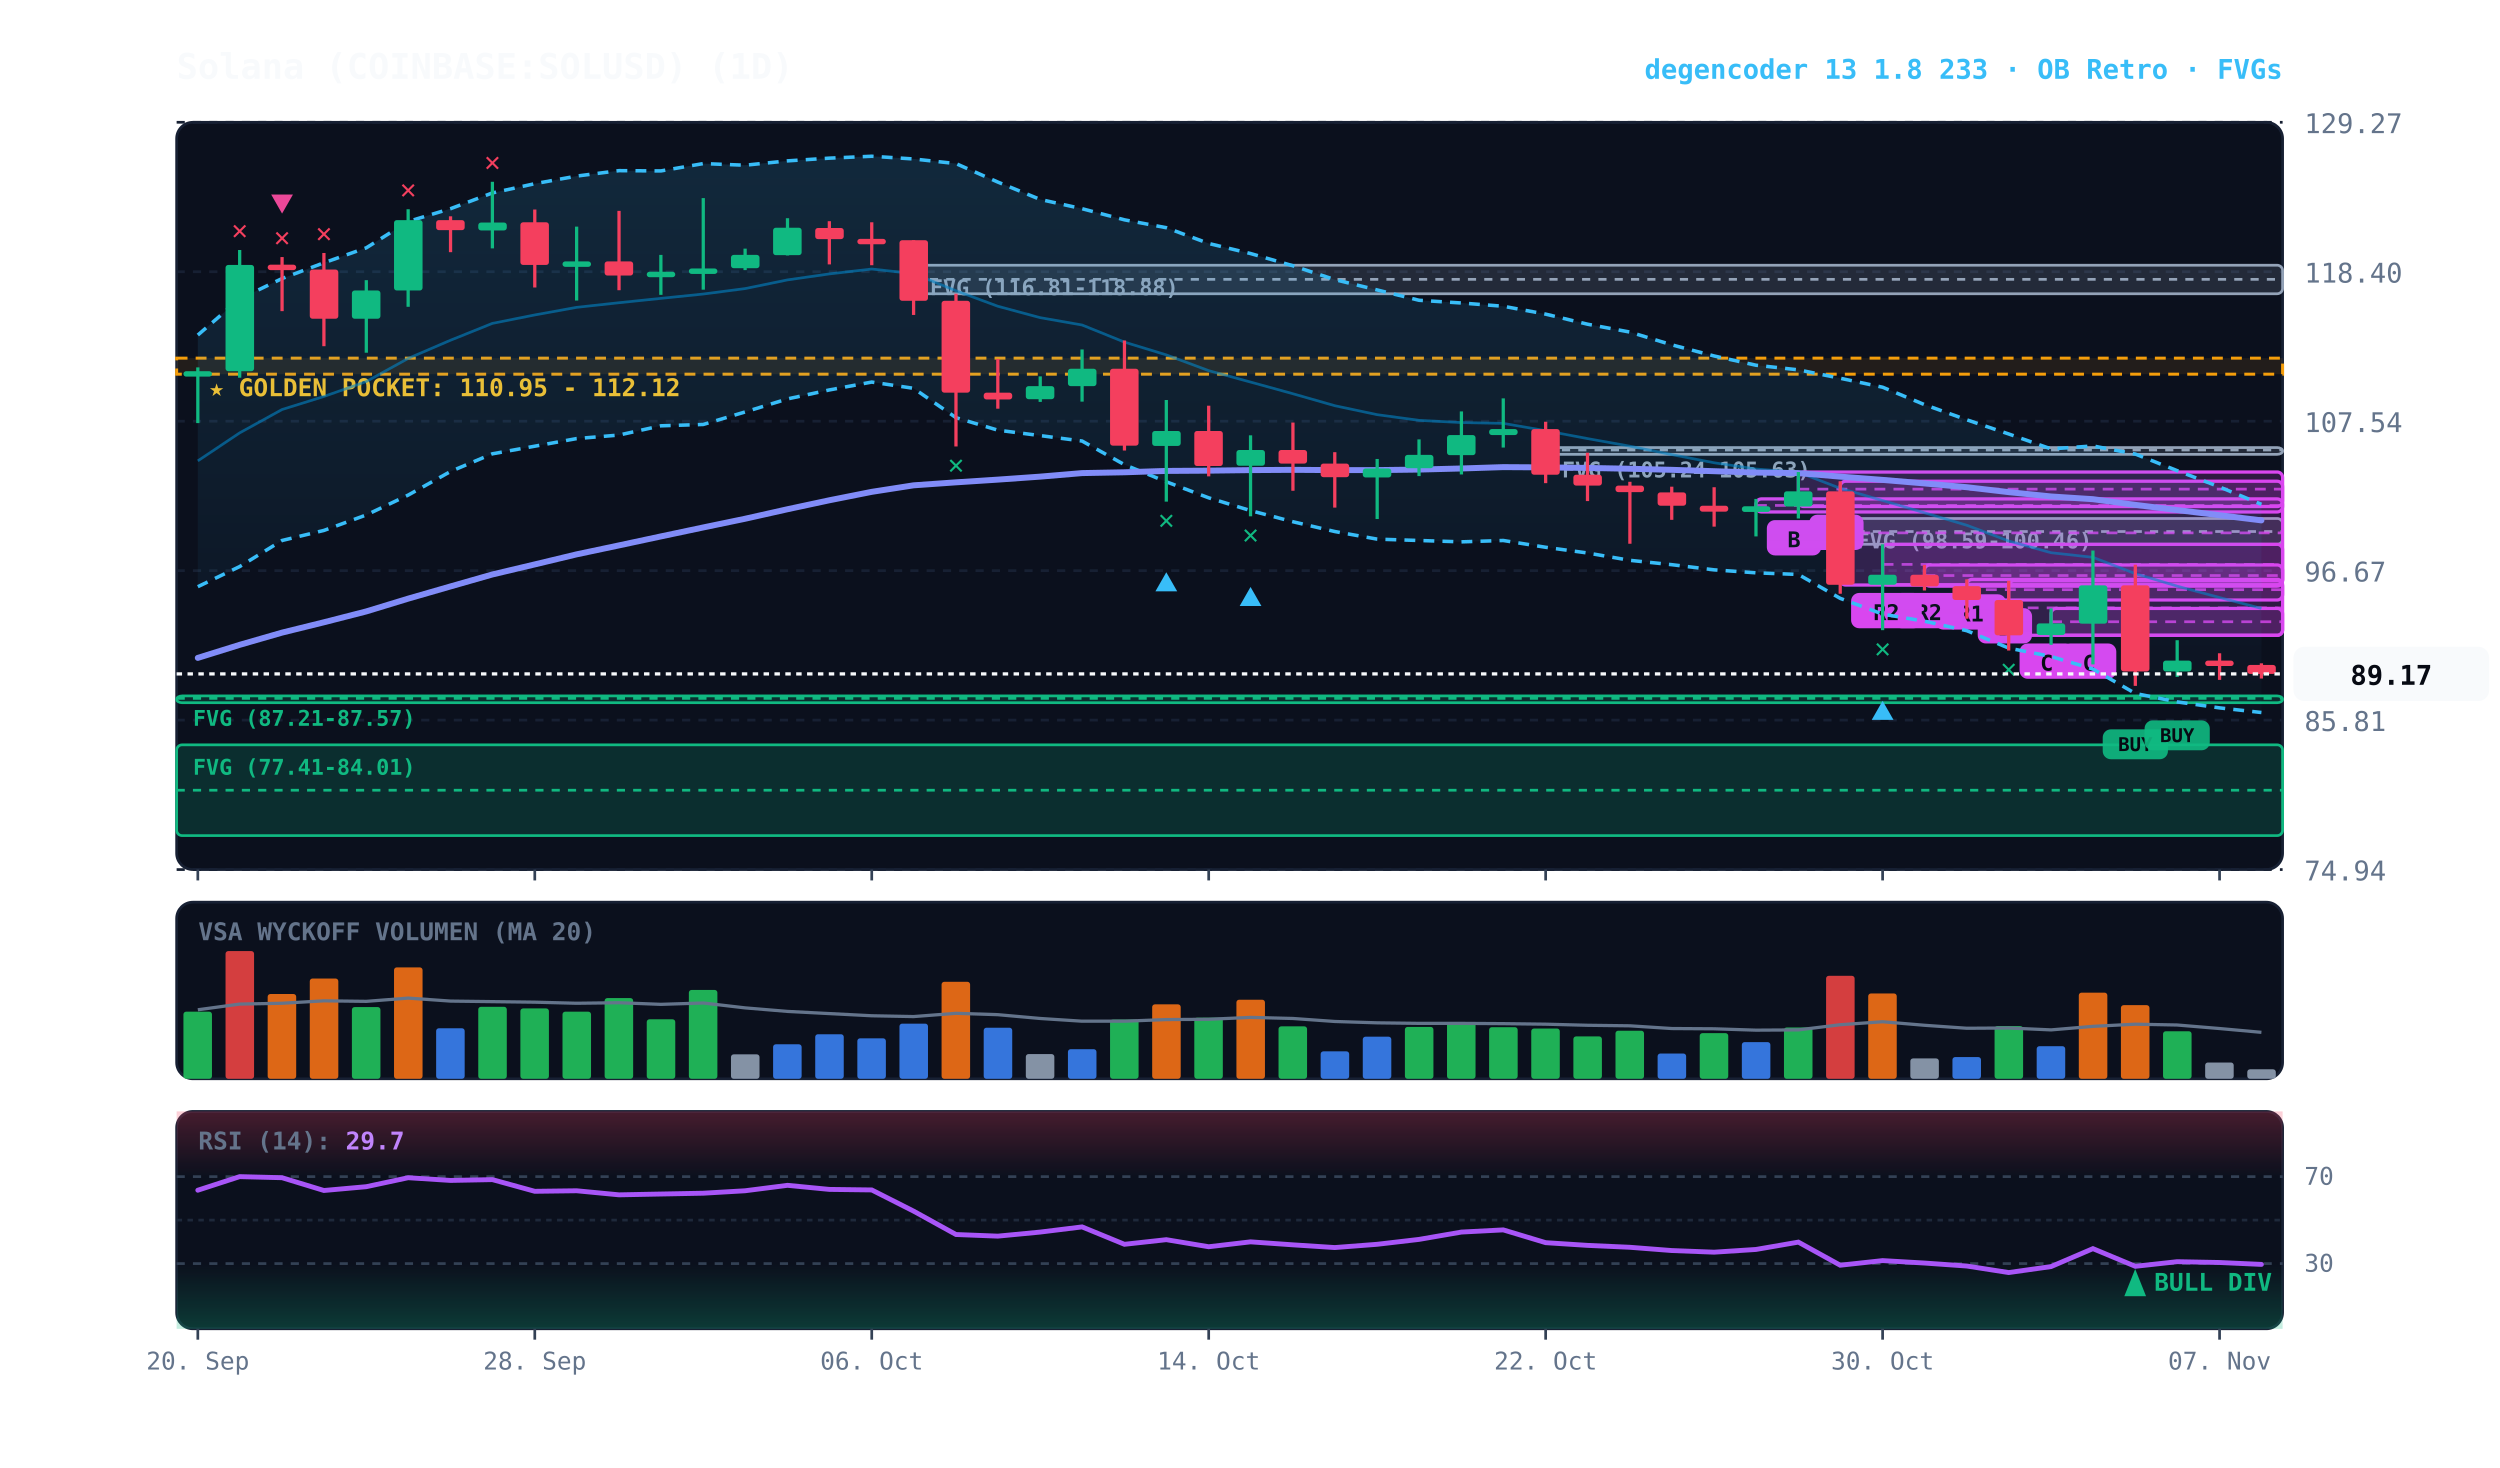
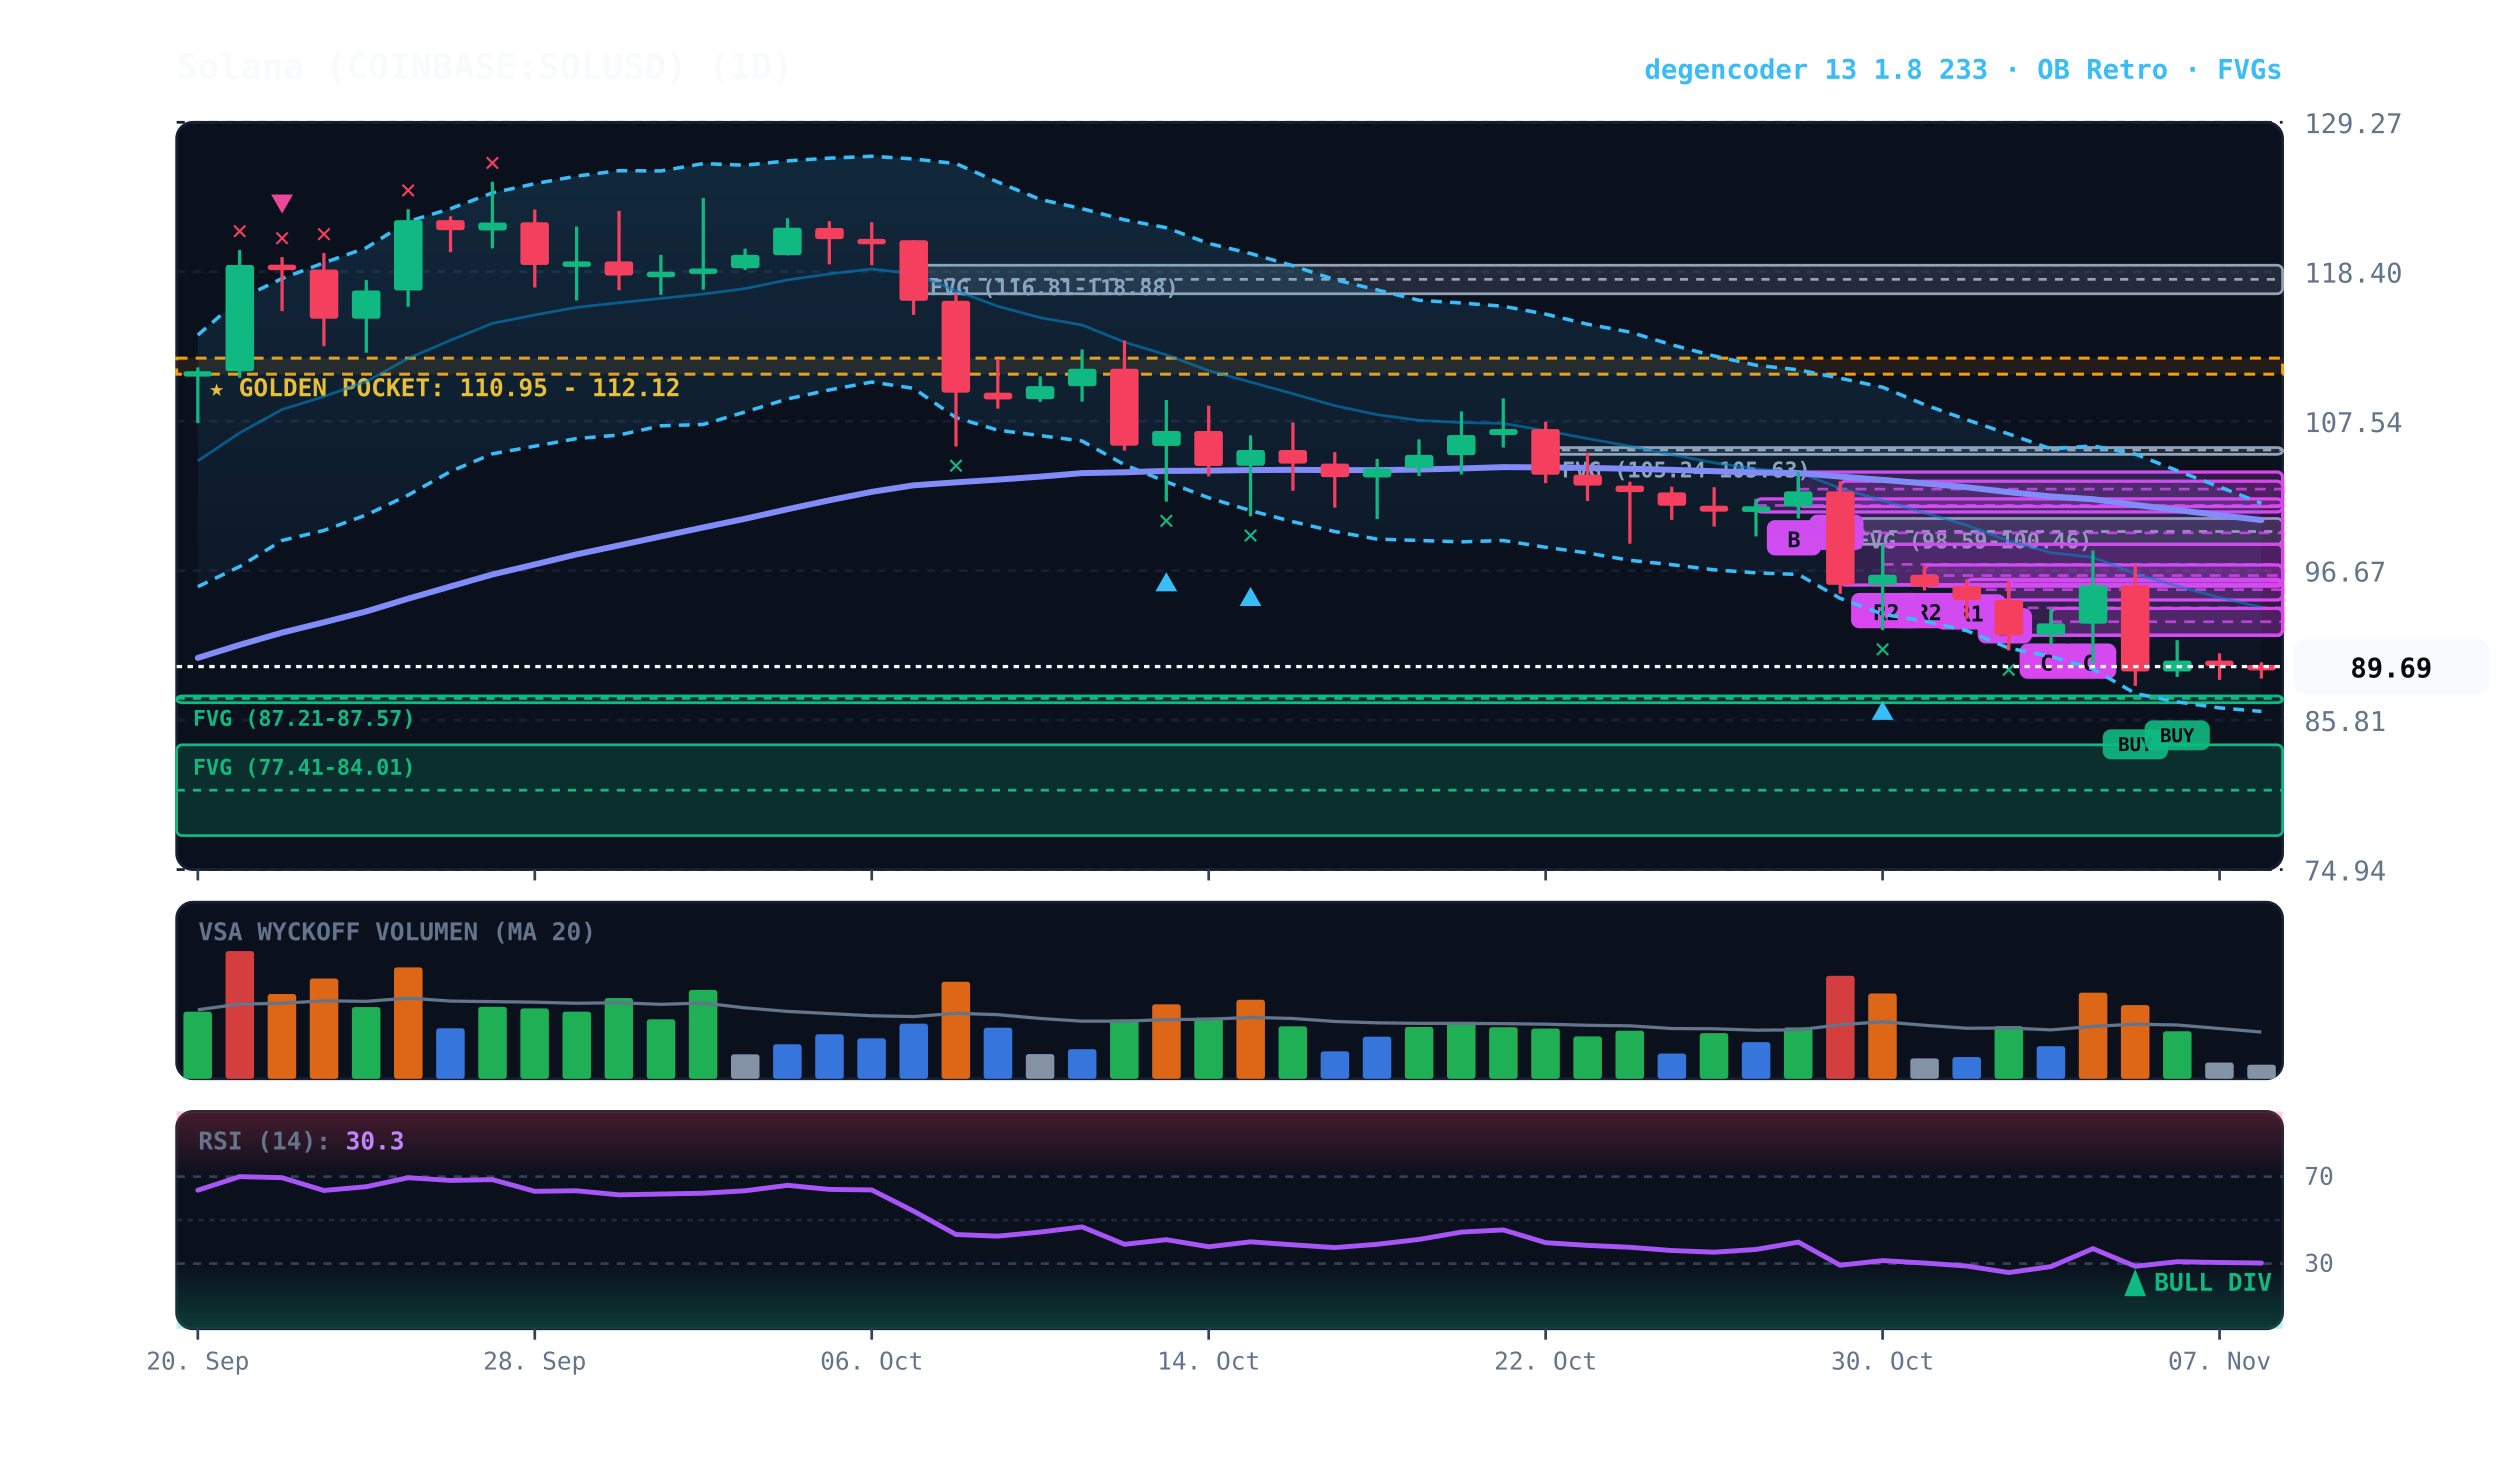
<svg xmlns="http://www.w3.org/2000/svg" viewBox="0 0 920 540" width="100%" height="100%" style="background:#070a13; font-family:'JetBrains Mono', monospace;">
  <defs>
    <linearGradient id="cloud-grad" x1="0%" y1="0%" x2="0%" y2="100%">
      <stop offset="0%" stop-color="#38bdf8" stop-opacity="0.14" />
      <stop offset="100%" stop-color="#38bdf8" stop-opacity="0.02" />
    </linearGradient>
    <linearGradient id="rsi-overbought" x1="0%" y1="0%" x2="0%" y2="100%">
      <stop offset="0%" stop-color="#f43f5e" stop-opacity="0.25" />
      <stop offset="100%" stop-color="#f43f5e" stop-opacity="0.0" />
    </linearGradient>
    <linearGradient id="rsi-oversold" x1="0%" y1="0%" x2="0%" y2="100%">
      <stop offset="0%" stop-color="#10b981" stop-opacity="0.0" />
      <stop offset="100%" stop-color="#10b981" stop-opacity="0.25" />
    </linearGradient>
  </defs>
  <rect x="65" y="45" width="775" height="275" fill="#0b101d" rx="6" stroke="#172033" stroke-width="1" />
  <rect x="65" y="332" width="775" height="65" fill="#0b101d" rx="6" stroke="#172033" stroke-width="1" />
  <rect x="65" y="409" width="775" height="80" fill="#0b101d" rx="6" stroke="#172033" stroke-width="1" />
  <line x1="65" y1="320.0" x2="840" y2="320.0" stroke="#172033" stroke-dasharray="3,3" stroke-width="1" />
  <text x="848" y="324.0" fill="#64748b" font-size="10" text-anchor="start">74.94</text>
  <line x1="65" y1="265.0" x2="840" y2="265.0" stroke="#172033" stroke-dasharray="3,3" stroke-width="1" />
  <text x="848" y="269.0" fill="#64748b" font-size="10" text-anchor="start">85.81</text>
  <line x1="65" y1="210.0" x2="840" y2="210.0" stroke="#172033" stroke-dasharray="3,3" stroke-width="1" />
  <text x="848" y="214.0" fill="#64748b" font-size="10" text-anchor="start">96.67</text>
  <line x1="65" y1="155.0" x2="840" y2="155.0" stroke="#172033" stroke-dasharray="3,3" stroke-width="1" />
  <text x="848" y="159.0" fill="#64748b" font-size="10" text-anchor="start">107.54</text>
  <line x1="65" y1="100.0" x2="840" y2="100.0" stroke="#172033" stroke-dasharray="3,3" stroke-width="1" />
  <text x="848" y="104.0" fill="#64748b" font-size="10" text-anchor="start">118.40</text>
  <line x1="65" y1="45.0" x2="840" y2="45.0" stroke="#172033" stroke-dasharray="3,3" stroke-width="1" />
  <text x="848" y="49.0" fill="#64748b" font-size="10" text-anchor="start">129.27</text>
  <rect x="65" y="131.8" width="775" height="5.9" fill="rgba(245, 158, 11, 0.10)" stroke="#f59e0b" stroke-dasharray="4,3" stroke-width="1.1" />
  <text x="77" y="145.8" fill="#fbbf24" font-size="9" font-weight="bold">★ GOLDEN POCKET: 110.95 - 112.12</text>
  <rect x="677.2" y="190.8" width="162.8" height="9.5" fill="rgba(148, 163, 184, 0.18)" stroke="#94a3b8" stroke-width="1" rx="2" />
  <line x1="677.2" y1="195.6" x2="840" y2="195.6" stroke="#94a3b8" stroke-dasharray="3,3" stroke-width="1" />
  <text x="683.2" y="201.8" fill="#94a3b8" font-size="8" font-weight="bold">FVG (98.59-100.46)</text>
  <rect x="568.8" y="164.7" width="271.2" height="2.5" fill="rgba(148, 163, 184, 0.18)" stroke="#94a3b8" stroke-width="1" rx="2" />
  <line x1="568.8" y1="165.6" x2="840" y2="165.6" stroke="#94a3b8" stroke-dasharray="3,3" stroke-width="1" />
  <text x="574.8" y="175.7" fill="#94a3b8" font-size="8" font-weight="bold">FVG (105.24-105.63)</text>
  <rect x="336.2" y="97.6" width="503.8" height="10.5" fill="rgba(148, 163, 184, 0.18)" stroke="#94a3b8" stroke-width="1" rx="2" />
  <line x1="336.2" y1="102.8" x2="840" y2="102.8" stroke="#94a3b8" stroke-dasharray="3,3" stroke-width="1" />
  <text x="342.2" y="108.6" fill="#94a3b8" font-size="8" font-weight="bold">FVG (116.81-118.88)</text>
  <rect x="65.0" y="256.1" width="775.0" height="2.5" fill="rgba(16, 185, 129, 0.18)" stroke="#10b981" stroke-width="1" rx="2" />
  <line x1="65.0" y1="257.0" x2="840" y2="257.0" stroke="#10b981" stroke-dasharray="3,3" stroke-width="1" />
  <text x="71.0" y="267.1" fill="#10b981" font-size="8" font-weight="bold">FVG (87.21-87.57)</text>
  <rect x="65.0" y="274.1" width="775.0" height="33.4" fill="rgba(16, 185, 129, 0.18)" stroke="#10b981" stroke-width="1" rx="2" />
  <line x1="65.0" y1="290.8" x2="840" y2="290.8" stroke="#10b981" stroke-dasharray="3,3" stroke-width="1" />
  <text x="71.0" y="285.1" fill="#10b981" font-size="8" font-weight="bold">FVG (77.41-84.01)</text>
  <rect x="754.8" y="223.9" width="85.2" height="9.9" fill="rgba(217, 70, 239, 0.18)" stroke="#d946ef" stroke-width="1.2" rx="2" />
  <line x1="754.8" y1="228.8" x2="840" y2="228.8" stroke="#d946ef" stroke-dasharray="4,3" stroke-width="1.0" opacity="0.8" />
  <rect x="758.8" y="236.8" width="20" height="13" fill="#d946ef" rx="3" />
  <text x="768.8" y="246.8" fill="#070a13" font-size="8" font-weight="bold" text-anchor="middle">C</text>
  <rect x="739.2" y="213.7" width="100.8" height="20.1" fill="rgba(217, 70, 239, 0.18)" stroke="#d946ef" stroke-width="1.2" rx="2" />
  <line x1="739.2" y1="223.7" x2="840" y2="223.7" stroke="#d946ef" stroke-dasharray="4,3" stroke-width="1.0" opacity="0.8" />
  <rect x="743.2" y="236.8" width="20" height="13" fill="#d946ef" rx="3" />
  <text x="753.2" y="246.8" fill="#070a13" font-size="8" font-weight="bold" text-anchor="middle">C</text>
  <rect x="723.8" y="213.2" width="116.2" height="7.6" fill="rgba(217, 70, 239, 0.18)" stroke="#d946ef" stroke-width="1.2" rx="2" />
  <line x1="723.8" y1="217.0" x2="840" y2="217.0" stroke="#d946ef" stroke-dasharray="4,3" stroke-width="1.0" opacity="0.8" />
  <rect x="727.8" y="223.8" width="20" height="13" fill="#d946ef" rx="3" />
  <text x="737.8" y="233.8" fill="#070a13" font-size="8" font-weight="bold" text-anchor="middle">B</text>
  <rect x="708.2" y="207.9" width="131.8" height="7.8" fill="rgba(217, 70, 239, 0.18)" stroke="#d946ef" stroke-width="1.2" rx="2" />
  <line x1="708.2" y1="211.8" x2="840" y2="211.8" stroke="#d946ef" stroke-dasharray="4,3" stroke-width="1.0" opacity="0.8" />
  <rect x="712.2" y="218.7" width="26" height="13" fill="#d946ef" rx="3" />
  <text x="725.2" y="228.7" fill="#070a13" font-size="8" font-weight="bold" text-anchor="middle">R1</text>
  <rect x="692.8" y="200.3" width="147.2" height="14.9" fill="rgba(217, 70, 239, 0.18)" stroke="#d946ef" stroke-width="1.2" rx="2" />
  <line x1="692.8" y1="207.7" x2="840" y2="207.7" stroke="#d946ef" stroke-dasharray="4,3" stroke-width="1.0" opacity="0.8" />
  <rect x="696.8" y="218.2" width="26" height="13" fill="#d946ef" rx="3" />
  <text x="709.8" y="228.2" fill="#070a13" font-size="8" font-weight="bold" text-anchor="middle">R2</text>
  <rect x="677.2" y="177.1" width="162.8" height="38.2" fill="rgba(217, 70, 239, 0.18)" stroke="#d946ef" stroke-width="1.2" rx="2" />
  <line x1="677.2" y1="196.1" x2="840" y2="196.1" stroke="#d946ef" stroke-dasharray="4,3" stroke-width="1.0" opacity="0.8" />
  <rect x="681.2" y="218.2" width="26" height="13" fill="#d946ef" rx="3" />
  <text x="694.2" y="228.2" fill="#070a13" font-size="8" font-weight="bold" text-anchor="middle">R2</text>
  <rect x="661.8" y="173.7" width="178.2" height="12.7" fill="rgba(217, 70, 239, 0.18)" stroke="#d946ef" stroke-width="1.2" rx="2" />
  <line x1="661.8" y1="180.0" x2="840" y2="180.0" stroke="#d946ef" stroke-dasharray="4,3" stroke-width="1.0" opacity="0.8" />
  <rect x="665.8" y="189.4" width="20" height="13" fill="#d946ef" rx="3" />
  <text x="675.8" y="199.4" fill="#070a13" font-size="8" font-weight="bold" text-anchor="middle">A</text>
  <rect x="646.2" y="183.6" width="193.8" height="4.8" fill="rgba(217, 70, 239, 0.18)" stroke="#d946ef" stroke-width="1.2" rx="2" />
  <line x1="646.2" y1="186.0" x2="840" y2="186.0" stroke="#d946ef" stroke-dasharray="4,3" stroke-width="1.0" opacity="0.8" />
  <rect x="650.2" y="191.4" width="20" height="13" fill="#d946ef" rx="3" />
  <text x="660.2" y="201.4" fill="#070a13" font-size="8" font-weight="bold" text-anchor="middle">B</text>
-   <polygon points="72.8,123.3 88.2,110.0 103.8,102.5 119.2,96.7 134.8,91.2 150.2,81.5 165.8,76.8 181.2,71.0 196.8,67.6 212.2,64.8 227.8,62.8 243.2,62.9 258.8,60.2 274.2,60.8 289.8,59.2 305.2,58.2 320.8,57.5 336.2,58.5 351.8,60.2 367.2,67.0 382.8,73.4 398.2,76.8 413.8,80.9 429.2,83.8 444.8,89.6 460.2,93.3 475.8,97.8 491.2,102.9 506.8,106.7 522.2,110.5 537.8,111.5 553.2,112.7 568.8,115.6 584.2,119.3 599.8,122.2 615.2,126.9 630.8,131.0 646.2,134.4 661.8,136.1 677.2,139.2 692.8,142.5 708.2,148.9 723.8,154.5 739.2,159.7 754.8,165.2 770.2,164.1 785.8,167.1 801.2,173.2 816.8,179.2 832.2,185.6 832.2,262.2 816.8,260.5 801.2,258.3 785.8,255.2 770.2,246.2 754.8,241.6 739.2,238.5 723.8,232.1 708.2,228.6 692.8,226.0 677.2,220.2 661.8,211.4 646.2,210.8 630.8,209.7 615.2,207.8 599.8,206.2 584.2,203.5 568.8,201.4 553.2,198.9 537.8,199.4 522.2,198.9 506.8,198.4 491.2,195.6 475.8,192.0 460.2,187.9 444.8,183.2 429.2,177.3 413.8,171.0 398.2,162.3 382.8,160.3 367.2,158.3 351.8,153.7 336.2,142.9 320.8,140.6 305.2,143.5 289.8,146.8 274.2,151.6 258.8,156.2 243.2,156.7 227.8,160.1 212.2,161.4 196.8,164.2 181.2,167.0 165.8,173.5 150.2,182.2 134.8,189.5 119.2,195.2 103.8,198.9 88.2,208.5 72.8,215.9" fill="url(#cloud-grad)" />
-   <polyline points="72.8,123.3 88.2,110.0 103.8,102.5 119.2,96.7 134.8,91.2 150.2,81.5 165.8,76.8 181.2,71.0 196.8,67.6 212.2,64.8 227.8,62.8 243.2,62.9 258.8,60.2 274.2,60.8 289.8,59.2 305.2,58.2 320.8,57.5 336.2,58.5 351.8,60.2 367.2,67.0 382.8,73.4 398.2,76.8 413.8,80.9 429.2,83.8 444.8,89.6 460.2,93.3 475.8,97.8 491.2,102.9 506.8,106.7 522.2,110.5 537.8,111.5 553.2,112.7 568.8,115.6 584.2,119.3 599.8,122.2 615.2,126.9 630.8,131.0 646.2,134.4 661.8,136.1 677.2,139.2 692.8,142.5 708.2,148.9 723.8,154.5 739.2,159.7 754.8,165.2 770.2,164.1 785.8,167.1 801.2,173.2 816.8,179.2 832.2,185.6" fill="none" stroke="#38bdf8" stroke-width="1.3" stroke-dasharray="4,3" />
-   <polyline points="72.8,215.9 88.2,208.5 103.8,198.9 119.2,195.2 134.8,189.5 150.2,182.2 165.8,173.5 181.2,167.0 196.8,164.2 212.2,161.4 227.8,160.1 243.2,156.7 258.8,156.2 274.2,151.6 289.8,146.8 305.2,143.5 320.8,140.6 336.2,142.9 351.8,153.7 367.2,158.3 382.8,160.3 398.2,162.3 413.8,171.0 429.2,177.3 444.8,183.2 460.2,187.9 475.8,192.0 491.2,195.6 506.8,198.4 522.2,198.9 537.8,199.4 553.2,198.9 568.8,201.4 584.2,203.5 599.8,206.2 615.2,207.8 630.8,209.7 646.2,210.8 661.8,211.4 677.2,220.2 692.8,226.0 708.2,228.6 723.8,232.1 739.2,238.5 754.8,241.6 770.2,246.2 785.8,255.2 801.2,258.3 816.8,260.5 832.2,262.2" fill="none" stroke="#38bdf8" stroke-width="1.3" stroke-dasharray="4,3" />
-   <polyline points="72.8,169.6 88.2,159.3 103.8,150.7 119.2,145.9 134.8,140.4 150.2,131.9 165.8,125.2 181.2,119.0 196.8,115.9 212.2,113.1 227.8,111.4 243.2,109.8 258.8,108.2 274.2,106.2 289.8,103.0 305.2,100.8 320.8,99.0 336.2,100.7 351.8,107.0 367.2,112.7 382.8,116.9 398.2,119.6 413.8,125.9 429.2,130.6 444.8,136.4 460.2,140.6 475.8,144.9 491.2,149.3 506.8,152.6 522.2,154.7 537.8,155.5 553.2,155.8 568.8,158.5 584.2,161.4 599.8,164.2 615.2,167.3 630.8,170.3 646.2,172.6 661.8,173.8 677.2,179.7 692.8,184.2 708.2,188.7 723.8,193.3 739.2,199.1 754.8,203.4 770.2,205.1 785.8,211.1 801.2,215.7 816.8,219.9 832.2,223.9" fill="none" stroke="#0284c7" stroke-width="1.0" stroke-opacity="0.6" />
-   <polyline points="72.8,242.1 88.2,237.3 103.8,232.8 119.2,229.0 134.8,225.0 150.2,220.3 165.8,215.8 181.2,211.4 196.8,207.7 212.2,204.0 227.8,200.7 243.2,197.4 258.8,194.1 274.2,190.9 289.8,187.4 305.2,184.1 320.8,181.0 336.2,178.6 351.8,177.5 367.2,176.5 382.8,175.4 398.2,174.1 413.8,173.8 429.2,173.3 444.8,173.2 460.2,173.0 475.8,172.9 491.2,173.0 506.8,173.0 522.2,172.8 537.8,172.4 553.2,171.9 568.8,172.0 584.2,172.2 599.8,172.5 615.2,172.9 630.8,173.4 646.2,173.9 661.8,174.1 677.2,175.4 692.8,176.6 708.2,177.9 723.8,179.3 739.2,181.1 754.8,182.7 770.2,183.7 785.8,185.8 801.2,187.7 816.8,189.6 832.2,191.5" fill="none" stroke="#818cf8" stroke-width="2.2" stroke-linecap="round" />
+   <polygon points="72.8,123.3 88.2,110.0 103.8,102.5 119.2,96.7 134.8,91.2 150.2,81.5 165.8,76.8 181.2,71.0 196.8,67.6 212.2,64.8 227.8,62.8 243.2,62.9 258.8,60.2 274.2,60.8 289.8,59.2 305.2,58.2 320.8,57.5 336.2,58.5 351.8,60.2 367.2,67.0 382.8,73.4 398.2,76.8 413.8,80.9 429.2,83.8 444.8,89.6 460.2,93.3 475.8,97.8 491.2,102.9 506.8,106.7 522.2,110.5 537.8,111.5 553.2,112.7 568.8,115.6 584.2,119.3 599.8,122.2 615.2,126.9 630.8,131.0 646.2,134.4 661.8,136.1 677.2,139.2 692.8,142.5 708.2,148.9 723.8,154.5 739.2,159.7 754.8,165.2 770.2,164.1 785.8,167.1 801.2,173.2 816.8,179.2 832.2,185.2 832.2,261.8 816.8,260.5 801.2,258.3 785.8,255.2 770.2,246.2 754.8,241.6 739.2,238.5 723.8,232.1 708.2,228.6 692.8,226.0 677.2,220.2 661.8,211.4 646.2,210.8 630.8,209.7 615.2,207.8 599.8,206.2 584.2,203.5 568.8,201.4 553.2,198.9 537.8,199.4 522.2,198.9 506.8,198.4 491.2,195.6 475.8,192.0 460.2,187.9 444.8,183.2 429.2,177.3 413.8,171.0 398.2,162.3 382.8,160.3 367.2,158.3 351.8,153.7 336.2,142.9 320.8,140.6 305.2,143.5 289.8,146.8 274.2,151.6 258.8,156.2 243.2,156.7 227.8,160.1 212.2,161.4 196.8,164.2 181.2,167.0 165.8,173.5 150.2,182.2 134.8,189.5 119.2,195.2 103.8,198.9 88.2,208.5 72.8,215.9" fill="url(#cloud-grad)" />
+   <polyline points="72.8,123.3 88.2,110.0 103.8,102.5 119.2,96.7 134.8,91.2 150.2,81.5 165.8,76.8 181.2,71.0 196.8,67.6 212.2,64.8 227.8,62.8 243.2,62.9 258.8,60.2 274.2,60.8 289.8,59.2 305.2,58.2 320.8,57.5 336.2,58.5 351.8,60.2 367.2,67.0 382.8,73.4 398.2,76.8 413.8,80.9 429.2,83.8 444.8,89.6 460.2,93.3 475.8,97.8 491.2,102.9 506.8,106.7 522.2,110.5 537.8,111.5 553.2,112.7 568.8,115.6 584.2,119.3 599.8,122.2 615.2,126.9 630.8,131.0 646.2,134.4 661.8,136.1 677.2,139.2 692.8,142.5 708.2,148.9 723.8,154.5 739.2,159.7 754.8,165.2 770.2,164.1 785.8,167.1 801.2,173.2 816.8,179.2 832.2,185.2" fill="none" stroke="#38bdf8" stroke-width="1.3" stroke-dasharray="4,3" />
+   <polyline points="72.8,215.9 88.2,208.5 103.8,198.9 119.2,195.2 134.8,189.5 150.2,182.2 165.8,173.5 181.2,167.0 196.8,164.2 212.2,161.4 227.8,160.1 243.2,156.7 258.8,156.2 274.2,151.6 289.8,146.8 305.2,143.5 320.8,140.6 336.2,142.9 351.8,153.7 367.2,158.3 382.8,160.3 398.2,162.3 413.8,171.0 429.2,177.3 444.8,183.2 460.2,187.9 475.8,192.0 491.2,195.6 506.8,198.4 522.2,198.9 537.8,199.4 553.2,198.9 568.8,201.4 584.2,203.5 599.8,206.2 615.2,207.8 630.8,209.7 646.2,210.8 661.8,211.4 677.2,220.2 692.8,226.0 708.2,228.6 723.8,232.1 739.2,238.5 754.8,241.6 770.2,246.2 785.8,255.2 801.2,258.3 816.8,260.5 832.2,261.8" fill="none" stroke="#38bdf8" stroke-width="1.3" stroke-dasharray="4,3" />
+   <polyline points="72.8,169.6 88.2,159.3 103.8,150.7 119.2,145.9 134.8,140.4 150.2,131.9 165.8,125.2 181.2,119.0 196.8,115.9 212.2,113.1 227.8,111.4 243.2,109.8 258.8,108.2 274.2,106.2 289.8,103.0 305.2,100.8 320.8,99.0 336.2,100.7 351.8,107.0 367.2,112.7 382.8,116.9 398.2,119.6 413.8,125.9 429.2,130.6 444.8,136.4 460.2,140.6 475.8,144.9 491.2,149.3 506.8,152.6 522.2,154.7 537.8,155.5 553.2,155.8 568.8,158.5 584.2,161.4 599.8,164.2 615.2,167.3 630.8,170.3 646.2,172.6 661.8,173.8 677.2,179.7 692.8,184.2 708.2,188.7 723.8,193.3 739.2,199.1 754.8,203.4 770.2,205.1 785.8,211.1 801.2,215.7 816.8,219.9 832.2,223.5" fill="none" stroke="#0284c7" stroke-width="1.0" stroke-opacity="0.6" />
+   <polyline points="72.8,242.1 88.2,237.3 103.8,232.8 119.2,229.0 134.8,225.0 150.2,220.3 165.8,215.8 181.2,211.4 196.8,207.7 212.2,204.0 227.8,200.7 243.2,197.4 258.8,194.1 274.2,190.9 289.8,187.4 305.2,184.1 320.8,181.0 336.2,178.6 351.8,177.5 367.2,176.5 382.8,175.4 398.2,174.1 413.8,173.8 429.2,173.3 444.8,173.2 460.2,173.0 475.8,172.9 491.2,173.0 506.8,173.0 522.2,172.8 537.8,172.4 553.2,171.9 568.8,172.0 584.2,172.2 599.8,172.5 615.2,172.9 630.8,173.4 646.2,173.9 661.8,174.1 677.2,175.4 692.8,176.6 708.2,177.9 723.8,179.3 739.2,181.1 754.8,182.7 770.2,183.7 785.8,185.8 801.2,187.7 816.8,189.6 832.2,191.4" fill="none" stroke="#818cf8" stroke-width="2.2" stroke-linecap="round" />
  <line x1="72.8" y1="135.2" x2="72.8" y2="155.7" stroke="#10b981" stroke-width="1.2" />
  <rect x="67.5" y="136.6" width="10.5" height="2.0" fill="#10b981" rx="1" />
  <line x1="88.2" y1="92.0" x2="88.2" y2="139.0" stroke="#10b981" stroke-width="1.2" />
  <rect x="83.0" y="97.5" width="10.5" height="39.1" fill="#10b981" rx="1" />
  <text x="88.2" y="88.0" fill="#f43f5e" font-size="10" font-weight="bold" text-anchor="middle">✕</text>
  <line x1="103.8" y1="94.6" x2="103.8" y2="114.5" stroke="#f43f5e" stroke-width="1.2" />
  <rect x="98.5" y="97.4" width="10.5" height="2.0" fill="#f43f5e" rx="1" />
  <text x="103.8" y="90.6" fill="#f43f5e" font-size="10" font-weight="bold" text-anchor="middle">✕</text>
  <polygon points="103.8,78.6 99.8,71.6 107.8,71.6" fill="#ec4899" />
  <line x1="119.2" y1="93.1" x2="119.2" y2="127.4" stroke="#f43f5e" stroke-width="1.2" />
  <rect x="114.0" y="99.2" width="10.5" height="18.1" fill="#f43f5e" rx="1" />
  <text x="119.2" y="89.1" fill="#f43f5e" font-size="10" font-weight="bold" text-anchor="middle">✕</text>
  <line x1="134.8" y1="103.1" x2="134.8" y2="129.8" stroke="#10b981" stroke-width="1.2" />
  <rect x="129.5" y="106.9" width="10.5" height="10.4" fill="#10b981" rx="1" />
  <line x1="150.2" y1="77.0" x2="150.2" y2="112.9" stroke="#10b981" stroke-width="1.2" />
  <rect x="145.0" y="81.0" width="10.5" height="25.9" fill="#10b981" rx="1" />
  <text x="150.2" y="73.0" fill="#f43f5e" font-size="10" font-weight="bold" text-anchor="middle">✕</text>
  <line x1="165.8" y1="79.6" x2="165.8" y2="92.8" stroke="#f43f5e" stroke-width="1.2" />
  <rect x="160.5" y="81.0" width="10.5" height="3.7" fill="#f43f5e" rx="1" />
  <line x1="181.2" y1="66.9" x2="181.2" y2="91.4" stroke="#10b981" stroke-width="1.2" />
  <rect x="176.0" y="81.9" width="10.5" height="2.9" fill="#10b981" rx="1" />
  <text x="181.2" y="62.9" fill="#f43f5e" font-size="10" font-weight="bold" text-anchor="middle">✕</text>
  <line x1="196.8" y1="77.1" x2="196.8" y2="105.8" stroke="#f43f5e" stroke-width="1.2" />
  <rect x="191.5" y="81.8" width="10.5" height="15.7" fill="#f43f5e" rx="1" />
  <line x1="212.2" y1="83.4" x2="212.2" y2="110.6" stroke="#10b981" stroke-width="1.2" />
  <rect x="207.0" y="96.2" width="10.5" height="2.0" fill="#10b981" rx="1" />
  <line x1="227.8" y1="77.6" x2="227.8" y2="106.8" stroke="#f43f5e" stroke-width="1.2" />
  <rect x="222.5" y="96.2" width="10.5" height="5.2" fill="#f43f5e" rx="1" />
  <line x1="243.2" y1="93.8" x2="243.2" y2="108.5" stroke="#10b981" stroke-width="1.2" />
  <rect x="238.0" y="100.0" width="10.5" height="2.0" fill="#10b981" rx="1" />
  <line x1="258.8" y1="72.9" x2="258.8" y2="106.6" stroke="#10b981" stroke-width="1.2" />
  <rect x="253.5" y="98.8" width="10.5" height="2.0" fill="#10b981" rx="1" />
  <line x1="274.2" y1="91.5" x2="274.2" y2="99.4" stroke="#10b981" stroke-width="1.2" />
  <rect x="269.0" y="93.8" width="10.5" height="4.9" fill="#10b981" rx="1" />
  <line x1="289.8" y1="80.3" x2="289.8" y2="94.0" stroke="#10b981" stroke-width="1.2" />
  <rect x="284.5" y="83.8" width="10.5" height="10.1" fill="#10b981" rx="1" />
  <line x1="305.2" y1="81.4" x2="305.2" y2="97.3" stroke="#f43f5e" stroke-width="1.2" />
  <rect x="300.0" y="83.9" width="10.5" height="4.1" fill="#f43f5e" rx="1" />
  <line x1="320.8" y1="81.8" x2="320.8" y2="97.6" stroke="#f43f5e" stroke-width="1.2" />
  <rect x="315.5" y="87.9" width="10.5" height="2.0" fill="#f43f5e" rx="1" />
  <line x1="336.2" y1="88.4" x2="336.2" y2="115.9" stroke="#f43f5e" stroke-width="1.2" />
  <rect x="331.0" y="88.4" width="10.5" height="22.3" fill="#f43f5e" rx="1" />
  <line x1="351.8" y1="108.1" x2="351.8" y2="164.3" stroke="#f43f5e" stroke-width="1.2" />
  <rect x="346.5" y="110.7" width="10.5" height="33.8" fill="#f43f5e" rx="1" />
  <text x="351.8" y="174.3" fill="#10b981" font-size="10" font-weight="bold" text-anchor="middle">✕</text>
  <line x1="367.2" y1="132.1" x2="367.2" y2="150.4" stroke="#f43f5e" stroke-width="1.2" />
  <rect x="362.0" y="144.5" width="10.5" height="2.5" fill="#f43f5e" rx="1" />
  <line x1="382.8" y1="138.5" x2="382.8" y2="147.9" stroke="#10b981" stroke-width="1.2" />
  <rect x="377.5" y="142.1" width="10.5" height="4.8" fill="#10b981" rx="1" />
  <line x1="398.2" y1="128.6" x2="398.2" y2="147.8" stroke="#10b981" stroke-width="1.2" />
  <rect x="393.0" y="135.7" width="10.5" height="6.4" fill="#10b981" rx="1" />
  <line x1="413.8" y1="125.3" x2="413.8" y2="165.8" stroke="#f43f5e" stroke-width="1.2" />
  <rect x="408.5" y="135.7" width="10.5" height="28.3" fill="#f43f5e" rx="1" />
  <line x1="429.2" y1="147.2" x2="429.2" y2="184.6" stroke="#10b981" stroke-width="1.2" />
  <rect x="424.0" y="158.6" width="10.5" height="5.5" fill="#10b981" rx="1" />
  <text x="429.2" y="194.6" fill="#10b981" font-size="10" font-weight="bold" text-anchor="middle">✕</text>
  <polygon points="429.2,210.6 425.2,217.6 433.2,217.6" fill="#38bdf8" />
  <line x1="444.8" y1="149.3" x2="444.8" y2="175.3" stroke="#f43f5e" stroke-width="1.2" />
  <rect x="439.5" y="158.6" width="10.5" height="12.9" fill="#f43f5e" rx="1" />
  <line x1="460.2" y1="160.2" x2="460.2" y2="190.0" stroke="#10b981" stroke-width="1.2" />
  <rect x="455.0" y="165.6" width="10.5" height="5.8" fill="#10b981" rx="1" />
  <text x="460.2" y="200.0" fill="#10b981" font-size="10" font-weight="bold" text-anchor="middle">✕</text>
  <polygon points="460.2,216.0 456.2,223.0 464.2,223.0" fill="#38bdf8" />
  <line x1="475.8" y1="155.5" x2="475.8" y2="180.6" stroke="#f43f5e" stroke-width="1.2" />
  <rect x="470.5" y="165.6" width="10.5" height="5.0" fill="#f43f5e" rx="1" />
  <line x1="491.2" y1="166.4" x2="491.2" y2="186.8" stroke="#f43f5e" stroke-width="1.2" />
  <rect x="486.0" y="170.6" width="10.5" height="5.0" fill="#f43f5e" rx="1" />
  <line x1="506.8" y1="168.9" x2="506.8" y2="191.0" stroke="#10b981" stroke-width="1.2" />
  <rect x="501.5" y="172.4" width="10.5" height="3.3" fill="#10b981" rx="1" />
  <line x1="522.2" y1="161.7" x2="522.2" y2="175.2" stroke="#10b981" stroke-width="1.2" />
  <rect x="517.0" y="167.4" width="10.5" height="4.9" fill="#10b981" rx="1" />
  <line x1="537.8" y1="151.4" x2="537.8" y2="174.6" stroke="#10b981" stroke-width="1.2" />
  <rect x="532.5" y="160.1" width="10.5" height="7.4" fill="#10b981" rx="1" />
  <line x1="553.2" y1="146.6" x2="553.2" y2="164.7" stroke="#10b981" stroke-width="1.2" />
  <rect x="548.0" y="157.9" width="10.5" height="2.2" fill="#10b981" rx="1" />
  <line x1="568.8" y1="155.2" x2="568.8" y2="177.8" stroke="#f43f5e" stroke-width="1.2" />
  <rect x="563.5" y="157.9" width="10.5" height="16.8" fill="#f43f5e" rx="1" />
  <line x1="584.2" y1="166.6" x2="584.2" y2="184.4" stroke="#f43f5e" stroke-width="1.2" />
  <rect x="579.0" y="174.7" width="10.5" height="4.0" fill="#f43f5e" rx="1" />
  <line x1="599.8" y1="177.3" x2="599.8" y2="200.1" stroke="#f43f5e" stroke-width="1.2" />
  <rect x="594.5" y="178.7" width="10.5" height="2.4" fill="#f43f5e" rx="1" />
  <line x1="615.2" y1="179.1" x2="615.2" y2="191.3" stroke="#f43f5e" stroke-width="1.2" />
  <rect x="610.0" y="181.2" width="10.5" height="4.9" fill="#f43f5e" rx="1" />
  <line x1="630.8" y1="179.3" x2="630.8" y2="193.8" stroke="#f43f5e" stroke-width="1.2" />
  <rect x="625.5" y="186.1" width="10.5" height="2.2" fill="#f43f5e" rx="1" />
  <line x1="646.2" y1="183.6" x2="646.2" y2="197.4" stroke="#10b981" stroke-width="1.2" />
  <rect x="641.0" y="186.3" width="10.5" height="2.1" fill="#10b981" rx="1" />
  <line x1="661.8" y1="173.7" x2="661.8" y2="190.8" stroke="#10b981" stroke-width="1.2" />
  <rect x="656.5" y="180.8" width="10.5" height="5.6" fill="#10b981" rx="1" />
  <line x1="677.2" y1="177.1" x2="677.2" y2="218.5" stroke="#f43f5e" stroke-width="1.2" />
  <rect x="672.0" y="180.8" width="10.5" height="34.4" fill="#f43f5e" rx="1" />
  <line x1="692.8" y1="200.3" x2="692.8" y2="231.9" stroke="#10b981" stroke-width="1.2" />
  <rect x="687.5" y="211.5" width="10.5" height="3.7" fill="#10b981" rx="1" />
  <text x="692.8" y="241.9" fill="#10b981" font-size="10" font-weight="bold" text-anchor="middle">✕</text>
  <polygon points="692.8,257.9 688.8,264.9 696.8,264.9" fill="#38bdf8" />
  <line x1="708.2" y1="207.9" x2="708.2" y2="217.3" stroke="#f43f5e" stroke-width="1.2" />
  <rect x="703.0" y="211.5" width="10.5" height="4.3" fill="#f43f5e" rx="1" />
  <line x1="723.8" y1="213.2" x2="723.8" y2="227.7" stroke="#f43f5e" stroke-width="1.2" />
  <rect x="718.5" y="215.7" width="10.5" height="5.1" fill="#f43f5e" rx="1" />
  <line x1="739.2" y1="213.7" x2="739.2" y2="239.4" stroke="#f43f5e" stroke-width="1.2" />
  <rect x="734.0" y="220.8" width="10.5" height="13.0" fill="#f43f5e" rx="1" />
  <text x="739.2" y="249.4" fill="#10b981" font-size="10" font-weight="bold" text-anchor="middle">✕</text>
  <line x1="754.8" y1="223.9" x2="754.8" y2="237.3" stroke="#10b981" stroke-width="1.2" />
  <rect x="749.5" y="229.4" width="10.5" height="4.3" fill="#10b981" rx="1" />
  <line x1="770.2" y1="202.6" x2="770.2" y2="244.5" stroke="#10b981" stroke-width="1.2" />
  <rect x="765.0" y="215.4" width="10.5" height="14.1" fill="#10b981" rx="1" />
  <line x1="785.8" y1="207.8" x2="785.8" y2="252.4" stroke="#f43f5e" stroke-width="1.2" />
  <rect x="780.5" y="215.4" width="10.5" height="31.7" fill="#f43f5e" rx="1" />
  <rect x="773.8" y="268.4" width="24" height="11" fill="#10b981" rx="3" opacity="0.9" />
  <text x="785.8" y="276.4" fill="#070a13" font-size="7" font-weight="bold" text-anchor="middle">BUY</text>
  <line x1="801.2" y1="235.6" x2="801.2" y2="249.1" stroke="#10b981" stroke-width="1.2" />
  <rect x="796.0" y="243.1" width="10.5" height="4.0" fill="#10b981" rx="1" />
  <rect x="789.2" y="265.1" width="24" height="11" fill="#10b981" rx="3" opacity="0.9" />
  <text x="801.2" y="273.1" fill="#070a13" font-size="7" font-weight="bold" text-anchor="middle">BUY</text>
  <line x1="816.8" y1="240.4" x2="816.8" y2="250.2" stroke="#f43f5e" stroke-width="1.2" />
  <rect x="811.5" y="243.1" width="10.5" height="2.0" fill="#f43f5e" rx="1" />
-   <line x1="832.2" y1="244.1" x2="832.2" y2="249.7" stroke="#f43f5e" stroke-width="1.2" />
-   <rect x="827.0" y="244.7" width="10.5" height="3.3" fill="#f43f5e" rx="1" />
-   <line x1="65" y1="248.0" x2="840" y2="248.0" stroke="#f8fafc" stroke-width="1.2" stroke-dasharray="2,2" />
-   <rect x="844" y="238.0" width="72" height="20" fill="#f8fafc" rx="4" />
-   <text x="880" y="252.0" fill="#070a13" font-size="10" font-weight="bold" text-anchor="middle">89.17</text>
+   <line x1="832.2" y1="243.7" x2="832.2" y2="249.7" stroke="#f43f5e" stroke-width="1.2" />
+   <rect x="827.0" y="244.7" width="10.5" height="2.0" fill="#f43f5e" rx="1" />
+   <line x1="65" y1="245.3" x2="840" y2="245.3" stroke="#f8fafc" stroke-width="1.2" stroke-dasharray="2,2" />
+   <rect x="844" y="235.3" width="72" height="20" fill="#f8fafc" rx="4" />
+   <text x="880" y="249.3" fill="#070a13" font-size="10" font-weight="bold" text-anchor="middle">89.69</text>
  <text x="73" y="346" fill="#64748b" font-size="9" font-weight="bold">VSA WYCKOFF VOLUMEN (MA 20)</text>
  <rect x="67.5" y="372.3" width="10.5" height="24.7" fill="#22c55e" opacity="0.88" rx="1" />
  <rect x="83.0" y="350.0" width="10.5" height="47.0" fill="#ef4444" opacity="0.88" rx="1" />
  <rect x="98.5" y="365.8" width="10.5" height="31.2" fill="#f97316" opacity="0.88" rx="1" />
  <rect x="114.0" y="360.1" width="10.5" height="36.9" fill="#f97316" opacity="0.88" rx="1" />
  <rect x="129.5" y="370.6" width="10.5" height="26.4" fill="#22c55e" opacity="0.88" rx="1" />
  <rect x="145.0" y="356.0" width="10.5" height="41.0" fill="#f97316" opacity="0.88" rx="1" />
  <rect x="160.5" y="378.4" width="10.5" height="18.6" fill="#3b82f6" opacity="0.88" rx="1" />
  <rect x="176.0" y="370.5" width="10.5" height="26.5" fill="#22c55e" opacity="0.88" rx="1" />
  <rect x="191.5" y="371.1" width="10.5" height="25.9" fill="#22c55e" opacity="0.88" rx="1" />
  <rect x="207.0" y="372.3" width="10.5" height="24.7" fill="#22c55e" opacity="0.88" rx="1" />
  <rect x="222.5" y="367.3" width="10.5" height="29.7" fill="#22c55e" opacity="0.88" rx="1" />
  <rect x="238.0" y="375.1" width="10.5" height="21.9" fill="#22c55e" opacity="0.88" rx="1" />
  <rect x="253.5" y="364.3" width="10.5" height="32.7" fill="#22c55e" opacity="0.88" rx="1" />
  <rect x="269.0" y="388.0" width="10.5" height="9.0" fill="#94a3b8" opacity="0.88" rx="1" />
  <rect x="284.5" y="384.3" width="10.5" height="12.7" fill="#3b82f6" opacity="0.88" rx="1" />
  <rect x="300.0" y="380.6" width="10.5" height="16.4" fill="#3b82f6" opacity="0.88" rx="1" />
  <rect x="315.5" y="382.1" width="10.5" height="14.9" fill="#3b82f6" opacity="0.88" rx="1" />
  <rect x="331.0" y="376.7" width="10.5" height="20.3" fill="#3b82f6" opacity="0.88" rx="1" />
  <rect x="346.5" y="361.3" width="10.5" height="35.7" fill="#f97316" opacity="0.88" rx="1" />
  <rect x="362.0" y="378.2" width="10.5" height="18.8" fill="#3b82f6" opacity="0.88" rx="1" />
  <rect x="377.5" y="387.9" width="10.5" height="9.1" fill="#94a3b8" opacity="0.88" rx="1" />
  <rect x="393.0" y="386.1" width="10.5" height="10.9" fill="#3b82f6" opacity="0.88" rx="1" />
  <rect x="408.5" y="375.2" width="10.5" height="21.8" fill="#22c55e" opacity="0.88" rx="1" />
  <rect x="424.0" y="369.6" width="10.5" height="27.4" fill="#f97316" opacity="0.88" rx="1" />
  <rect x="439.5" y="374.5" width="10.5" height="22.5" fill="#22c55e" opacity="0.88" rx="1" />
  <rect x="455.0" y="367.9" width="10.5" height="29.1" fill="#f97316" opacity="0.88" rx="1" />
  <rect x="470.5" y="377.7" width="10.5" height="19.3" fill="#22c55e" opacity="0.88" rx="1" />
  <rect x="486.0" y="386.9" width="10.5" height="10.1" fill="#3b82f6" opacity="0.88" rx="1" />
  <rect x="501.5" y="381.5" width="10.5" height="15.5" fill="#3b82f6" opacity="0.88" rx="1" />
  <rect x="517.0" y="377.9" width="10.5" height="19.1" fill="#22c55e" opacity="0.88" rx="1" />
  <rect x="532.5" y="376.2" width="10.5" height="20.8" fill="#22c55e" opacity="0.88" rx="1" />
  <rect x="548.0" y="378.0" width="10.5" height="19.0" fill="#22c55e" opacity="0.88" rx="1" />
  <rect x="563.5" y="378.5" width="10.5" height="18.5" fill="#22c55e" opacity="0.88" rx="1" />
  <rect x="579.0" y="381.4" width="10.5" height="15.6" fill="#22c55e" opacity="0.88" rx="1" />
  <rect x="594.5" y="379.3" width="10.5" height="17.7" fill="#22c55e" opacity="0.88" rx="1" />
  <rect x="610.0" y="387.7" width="10.5" height="9.3" fill="#3b82f6" opacity="0.88" rx="1" />
  <rect x="625.5" y="380.2" width="10.5" height="16.8" fill="#22c55e" opacity="0.88" rx="1" />
  <rect x="641.0" y="383.5" width="10.5" height="13.5" fill="#3b82f6" opacity="0.88" rx="1" />
  <rect x="656.5" y="378.1" width="10.5" height="18.9" fill="#22c55e" opacity="0.88" rx="1" />
  <rect x="672.0" y="359.1" width="10.5" height="37.9" fill="#ef4444" opacity="0.88" rx="1" />
  <rect x="687.5" y="365.6" width="10.5" height="31.4" fill="#f97316" opacity="0.88" rx="1" />
  <rect x="703.0" y="389.5" width="10.5" height="7.5" fill="#94a3b8" opacity="0.88" rx="1" />
  <rect x="718.5" y="389.0" width="10.5" height="8.0" fill="#3b82f6" opacity="0.88" rx="1" />
  <rect x="734.0" y="377.6" width="10.5" height="19.4" fill="#22c55e" opacity="0.88" rx="1" />
  <rect x="749.5" y="385.0" width="10.5" height="12.0" fill="#3b82f6" opacity="0.88" rx="1" />
  <rect x="765.0" y="365.3" width="10.5" height="31.7" fill="#f97316" opacity="0.88" rx="1" />
  <rect x="780.5" y="369.9" width="10.5" height="27.1" fill="#f97316" opacity="0.88" rx="1" />
  <rect x="796.0" y="379.5" width="10.5" height="17.5" fill="#22c55e" opacity="0.88" rx="1" />
  <rect x="811.5" y="391.0" width="10.5" height="6.0" fill="#94a3b8" opacity="0.88" rx="1" />
-   <rect x="827.0" y="393.5" width="10.5" height="3.5" fill="#94a3b8" opacity="0.88" rx="1" />
-   <polyline points="72.8,371.6 88.2,369.5 103.8,369.2 119.2,368.3 134.8,368.5 150.2,367.3 165.8,368.4 181.2,368.6 196.8,368.8 212.2,369.2 227.8,369.0 243.2,369.6 258.8,369.1 274.2,370.9 289.8,372.2 305.2,373.0 320.8,373.8 336.2,374.1 351.8,372.9 367.2,373.4 382.8,374.8 398.2,375.8 413.8,375.8 429.2,375.2 444.8,375.1 460.2,374.4 475.8,374.8 491.2,375.9 506.8,376.4 522.2,376.6 537.8,376.6 553.2,376.7 568.8,376.9 584.2,377.3 599.8,377.5 615.2,378.5 630.8,378.6 646.2,379.1 661.8,379.0 677.2,377.1 692.8,376.0 708.2,377.3 723.8,378.4 739.2,378.3 754.8,379.0 770.2,377.7 785.8,376.9 801.2,377.2 816.8,378.5 832.2,379.9" fill="none" stroke="#64748b" stroke-width="1.2" />
+   <rect x="827.0" y="391.8" width="10.5" height="5.2" fill="#94a3b8" opacity="0.88" rx="1" />
+   <polyline points="72.8,371.6 88.2,369.5 103.8,369.2 119.2,368.3 134.8,368.5 150.2,367.3 165.8,368.4 181.2,368.6 196.8,368.8 212.2,369.2 227.8,369.0 243.2,369.6 258.8,369.1 274.2,370.9 289.8,372.2 305.2,373.0 320.8,373.8 336.2,374.1 351.8,372.9 367.2,373.4 382.8,374.8 398.2,375.8 413.8,375.8 429.2,375.2 444.8,375.1 460.2,374.4 475.8,374.8 491.2,375.9 506.8,376.4 522.2,376.6 537.8,376.6 553.2,376.7 568.8,376.9 584.2,377.3 599.8,377.5 615.2,378.5 630.8,378.6 646.2,379.1 661.8,379.0 677.2,377.1 692.8,376.0 708.2,377.3 723.8,378.4 739.2,378.3 754.8,379.0 770.2,377.7 785.8,376.9 801.2,377.2 816.8,378.5 832.2,379.8" fill="none" stroke="#64748b" stroke-width="1.2" />
  <rect x="65" y="409" width="775" height="24.0" fill="url(#rsi-overbought)" />
  <rect x="65" y="465.0" width="775" height="24.0" fill="url(#rsi-oversold)" />
  <line x1="65" y1="433.0" x2="840" y2="433.0" stroke="#334155" stroke-dasharray="3,3" stroke-width="1" />
  <text x="848" y="436.0" fill="#64748b" font-size="9">70</text>
  <line x1="65" y1="449.0" x2="840" y2="449.0" stroke="#1e293b" stroke-dasharray="2,2" stroke-width="1" />
  <line x1="65" y1="465.0" x2="840" y2="465.0" stroke="#334155" stroke-dasharray="3,3" stroke-width="1" />
  <text x="848" y="468.0" fill="#64748b" font-size="9">30</text>
-   <polyline points="72.8,438.0 88.2,433.0 103.8,433.4 119.2,438.1 134.8,436.7 150.2,433.4 165.8,434.4 181.2,434.1 196.8,438.4 212.2,438.2 227.8,439.7 243.2,439.4 258.8,439.1 274.2,438.2 289.8,436.2 305.2,437.7 320.8,437.9 336.2,445.7 351.8,454.3 367.2,454.9 382.8,453.4 398.2,451.5 413.8,457.9 429.2,456.2 444.8,458.8 460.2,457.0 475.8,458.1 491.2,459.1 506.8,457.9 522.2,456.1 537.8,453.4 553.2,452.6 568.8,457.3 584.2,458.3 599.8,459.0 615.2,460.2 630.8,460.8 646.2,459.8 661.8,457.1 677.2,465.6 692.8,463.9 708.2,464.8 723.8,465.9 739.2,468.3 754.8,466.1 770.2,459.5 785.8,466.0 801.2,464.3 816.8,464.6 832.2,465.3" fill="none" stroke="#a855f7" stroke-width="1.8" stroke-linecap="round" />
+   <polyline points="72.8,438.0 88.2,433.0 103.8,433.4 119.2,438.1 134.8,436.7 150.2,433.4 165.8,434.4 181.2,434.1 196.8,438.4 212.2,438.2 227.8,439.7 243.2,439.4 258.8,439.1 274.2,438.2 289.8,436.2 305.2,437.7 320.8,437.9 336.2,445.7 351.8,454.3 367.2,454.9 382.8,453.4 398.2,451.5 413.8,457.9 429.2,456.2 444.8,458.8 460.2,457.0 475.8,458.1 491.2,459.1 506.8,457.9 522.2,456.1 537.8,453.4 553.2,452.6 568.8,457.3 584.2,458.3 599.8,459.0 615.2,460.2 630.8,460.8 646.2,459.8 661.8,457.1 677.2,465.6 692.8,463.9 708.2,464.8 723.8,465.9 739.2,468.3 754.8,466.1 770.2,459.5 785.8,466.0 801.2,464.3 816.8,464.6 832.2,464.8" fill="none" stroke="#a855f7" stroke-width="1.8" stroke-linecap="round" />
  <g transform="translate(785.75, 477)">
    <path d="M 0 -10 L 4 0 L -4 0 Z" fill="#10b981" />
    <text x="7" y="-2" fill="#10b981" font-size="9" font-weight="bold">BULL DIV</text>
  </g>
-   <text x="73" y="423" fill="#64748b" font-size="9" font-weight="bold">RSI (14): <tspan fill="#c084fc">29.7</tspan>
+   <text x="73" y="423" fill="#64748b" font-size="9" font-weight="bold">RSI (14): <tspan fill="#c084fc">30.3</tspan>
  </text>
  <line x1="72.8" y1="320" x2="72.8" y2="324" stroke="#334155" stroke-width="1" />
  <line x1="72.8" y1="489" x2="72.8" y2="493" stroke="#334155" stroke-width="1" />
  <text x="72.8" y="504" fill="#64748b" font-size="9" text-anchor="middle">20. Sep</text>
  <line x1="196.8" y1="320" x2="196.8" y2="324" stroke="#334155" stroke-width="1" />
  <line x1="196.8" y1="489" x2="196.8" y2="493" stroke="#334155" stroke-width="1" />
  <text x="196.8" y="504" fill="#64748b" font-size="9" text-anchor="middle">28. Sep</text>
  <line x1="320.8" y1="320" x2="320.8" y2="324" stroke="#334155" stroke-width="1" />
  <line x1="320.8" y1="489" x2="320.8" y2="493" stroke="#334155" stroke-width="1" />
  <text x="320.8" y="504" fill="#64748b" font-size="9" text-anchor="middle">06. Oct</text>
  <line x1="444.8" y1="320" x2="444.8" y2="324" stroke="#334155" stroke-width="1" />
  <line x1="444.8" y1="489" x2="444.8" y2="493" stroke="#334155" stroke-width="1" />
  <text x="444.8" y="504" fill="#64748b" font-size="9" text-anchor="middle">14. Oct</text>
  <line x1="568.8" y1="320" x2="568.8" y2="324" stroke="#334155" stroke-width="1" />
  <line x1="568.8" y1="489" x2="568.8" y2="493" stroke="#334155" stroke-width="1" />
  <text x="568.8" y="504" fill="#64748b" font-size="9" text-anchor="middle">22. Oct</text>
  <line x1="692.8" y1="320" x2="692.8" y2="324" stroke="#334155" stroke-width="1" />
  <line x1="692.8" y1="489" x2="692.8" y2="493" stroke="#334155" stroke-width="1" />
  <text x="692.8" y="504" fill="#64748b" font-size="9" text-anchor="middle">30. Oct</text>
  <line x1="816.8" y1="320" x2="816.8" y2="324" stroke="#334155" stroke-width="1" />
  <line x1="816.8" y1="489" x2="816.8" y2="493" stroke="#334155" stroke-width="1" />
  <text x="816.8" y="504" fill="#64748b" font-size="9" text-anchor="middle">07. Nov</text>
  <text x="65" y="29" fill="#f8fafc" font-size="13" font-weight="bold">Solana (COINBASE:SOLUSD) (1D)</text>
  <text x="840" y="29" fill="#38bdf8" font-size="10" font-weight="bold" text-anchor="end">degencoder 13 1.8 233 · OB Retro · FVGs</text>
</svg>
